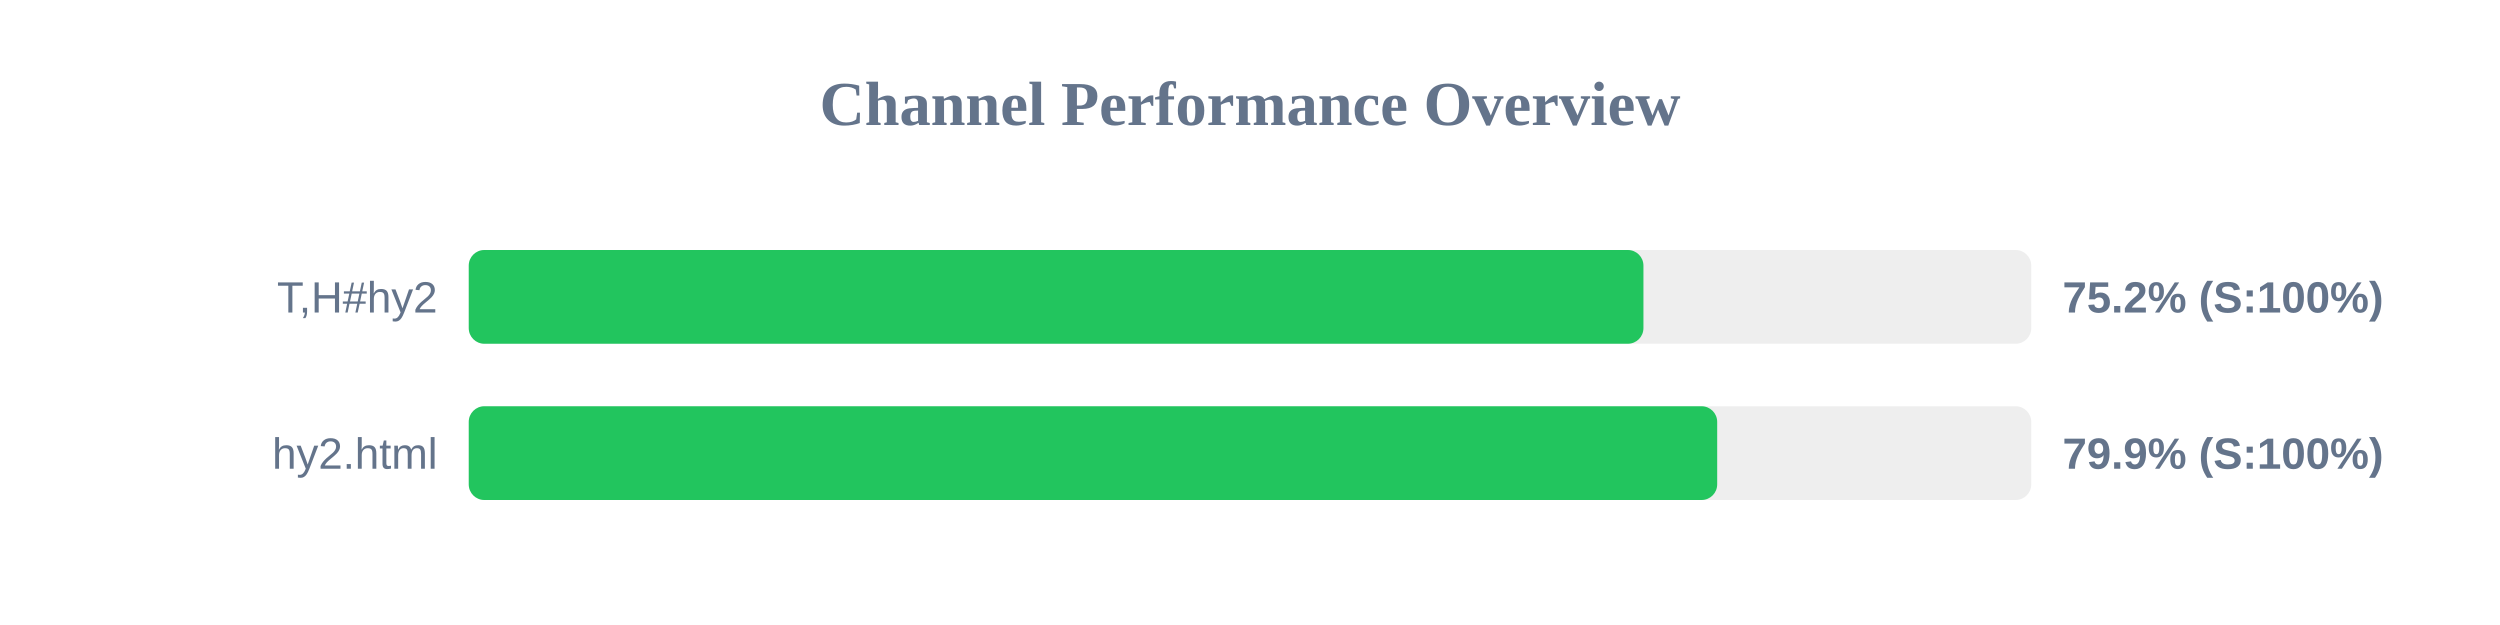
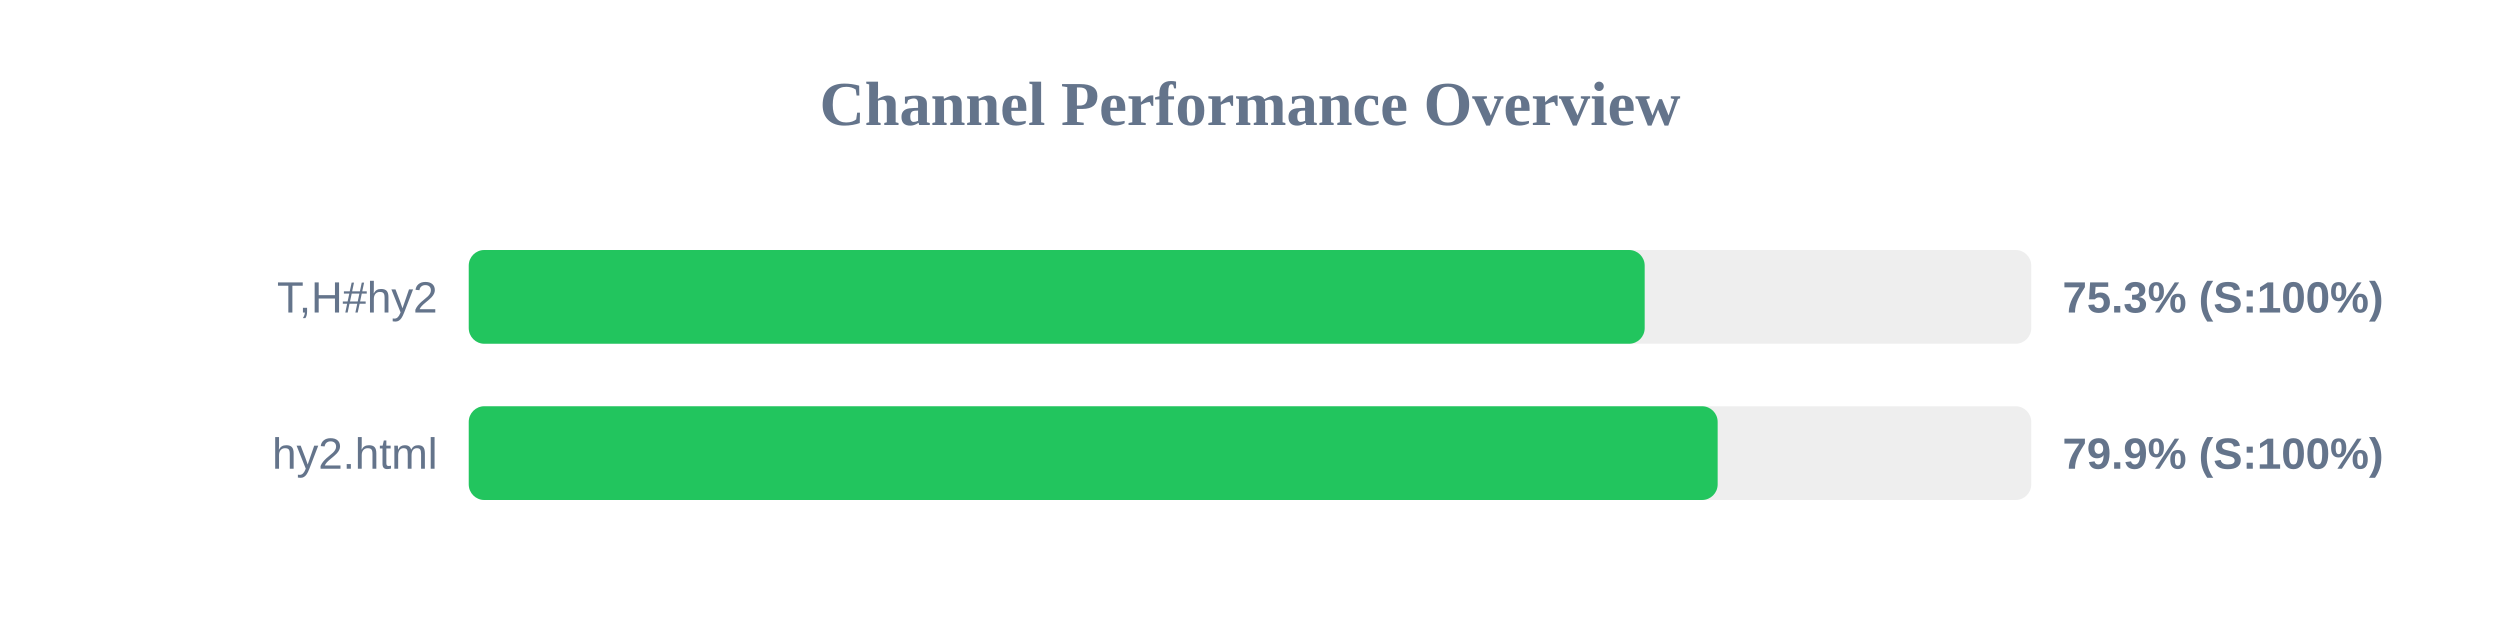
<svg xmlns="http://www.w3.org/2000/svg" width="800" height="200" version="1.1">
  <style>
        .row { font: 14px Arial; fill: #64748b; }
        .score { font: bold 14px Arial; fill: #64748b; }
    </style>
  <text x="400" y="40" text-anchor="middle" font-size="20px" font-weight="bold" fill="#64748b">Channel Performance Overview</text>
  <rect x="150" y="80" width="500" height="30" fill="#eee" rx="5" />
-   <rect x="150" y="80" width="375.9" height="30" fill="#22c55e" rx="5" />
+   <rect x="150" y="80" width="376.3" height="30" fill="#22c55e" rx="5" />
  <text x="140" y="100" text-anchor="end" class="row">T,H#hy2</text>
-   <text x="660" y="100" text-anchor="start" class="score">75.2% (S:100%)</text>
+   <text x="660" y="100" text-anchor="start" class="score">75.3% (S:100%)</text>
  <rect x="150" y="130" width="500" height="30" fill="#eee" rx="5" />
-   <rect x="150" y="130" width="399.5" height="30" fill="#22c55e" rx="5" />
+   <rect x="150" y="130" width="399.65" height="30" fill="#22c55e" rx="5" />
  <text x="140" y="150" text-anchor="end" class="row">hy2.html</text>
  <text x="660" y="150" text-anchor="start" class="score">79.9% (S:100%)</text>
</svg>
